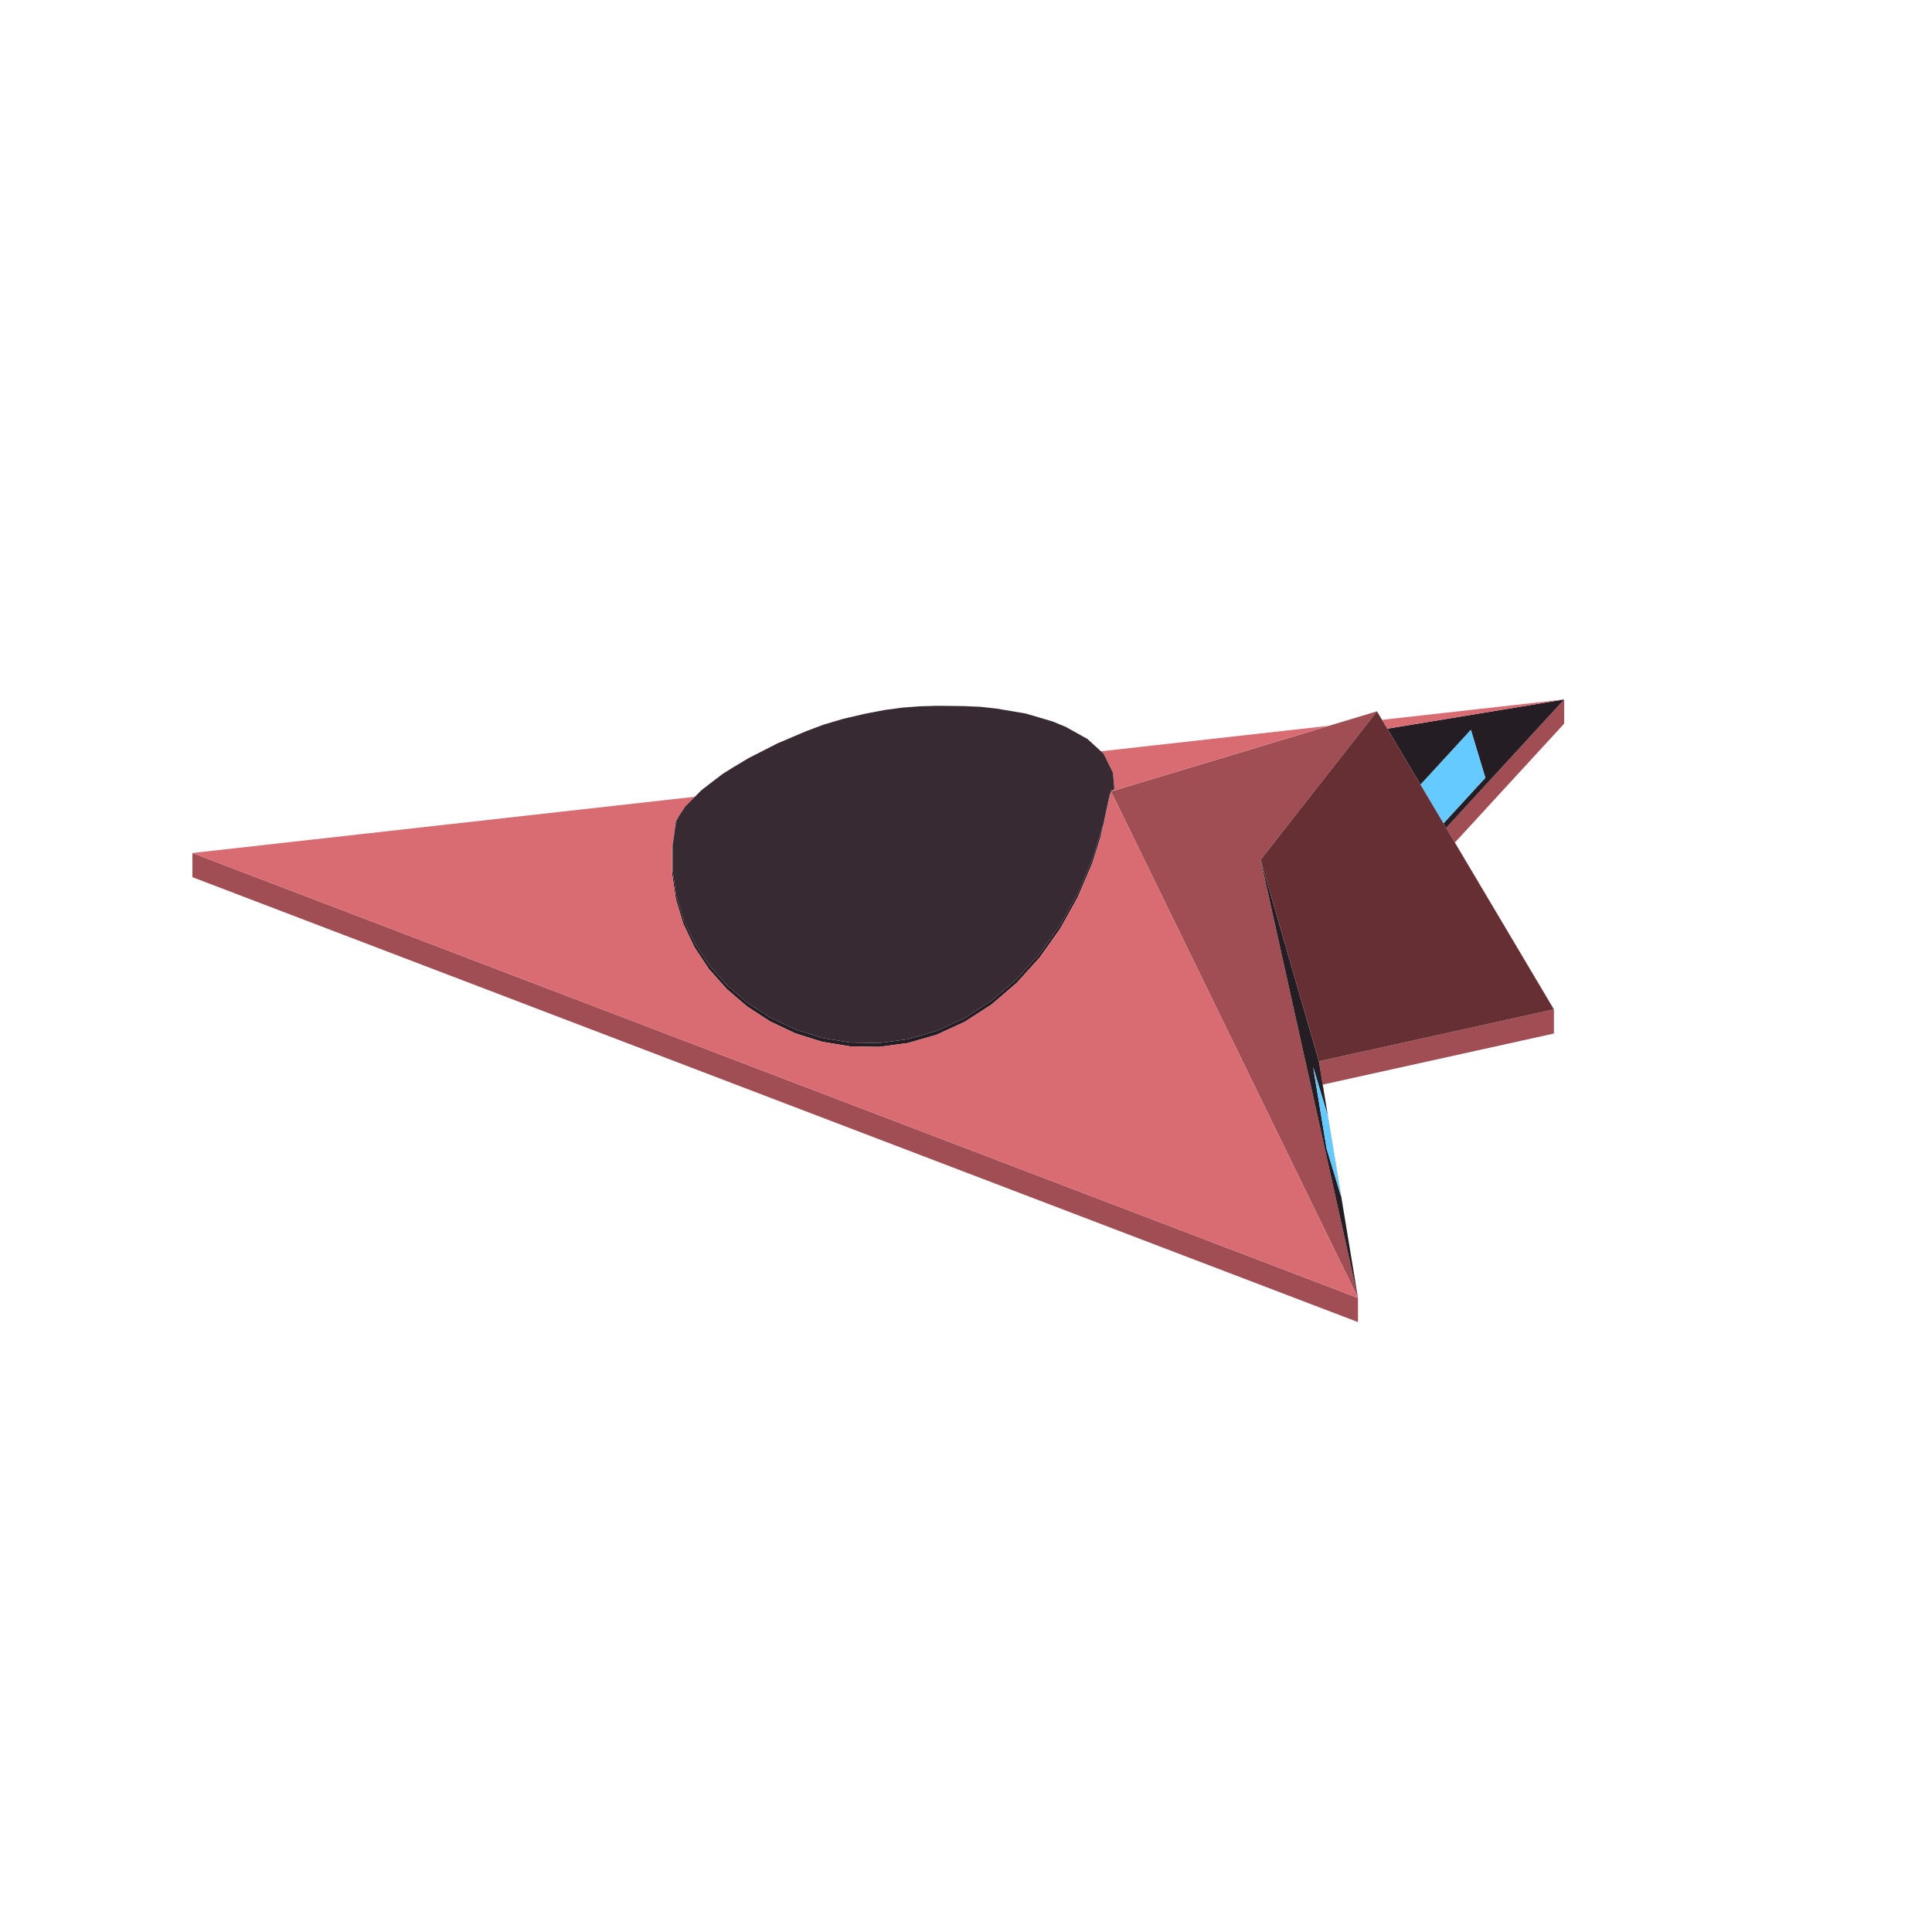
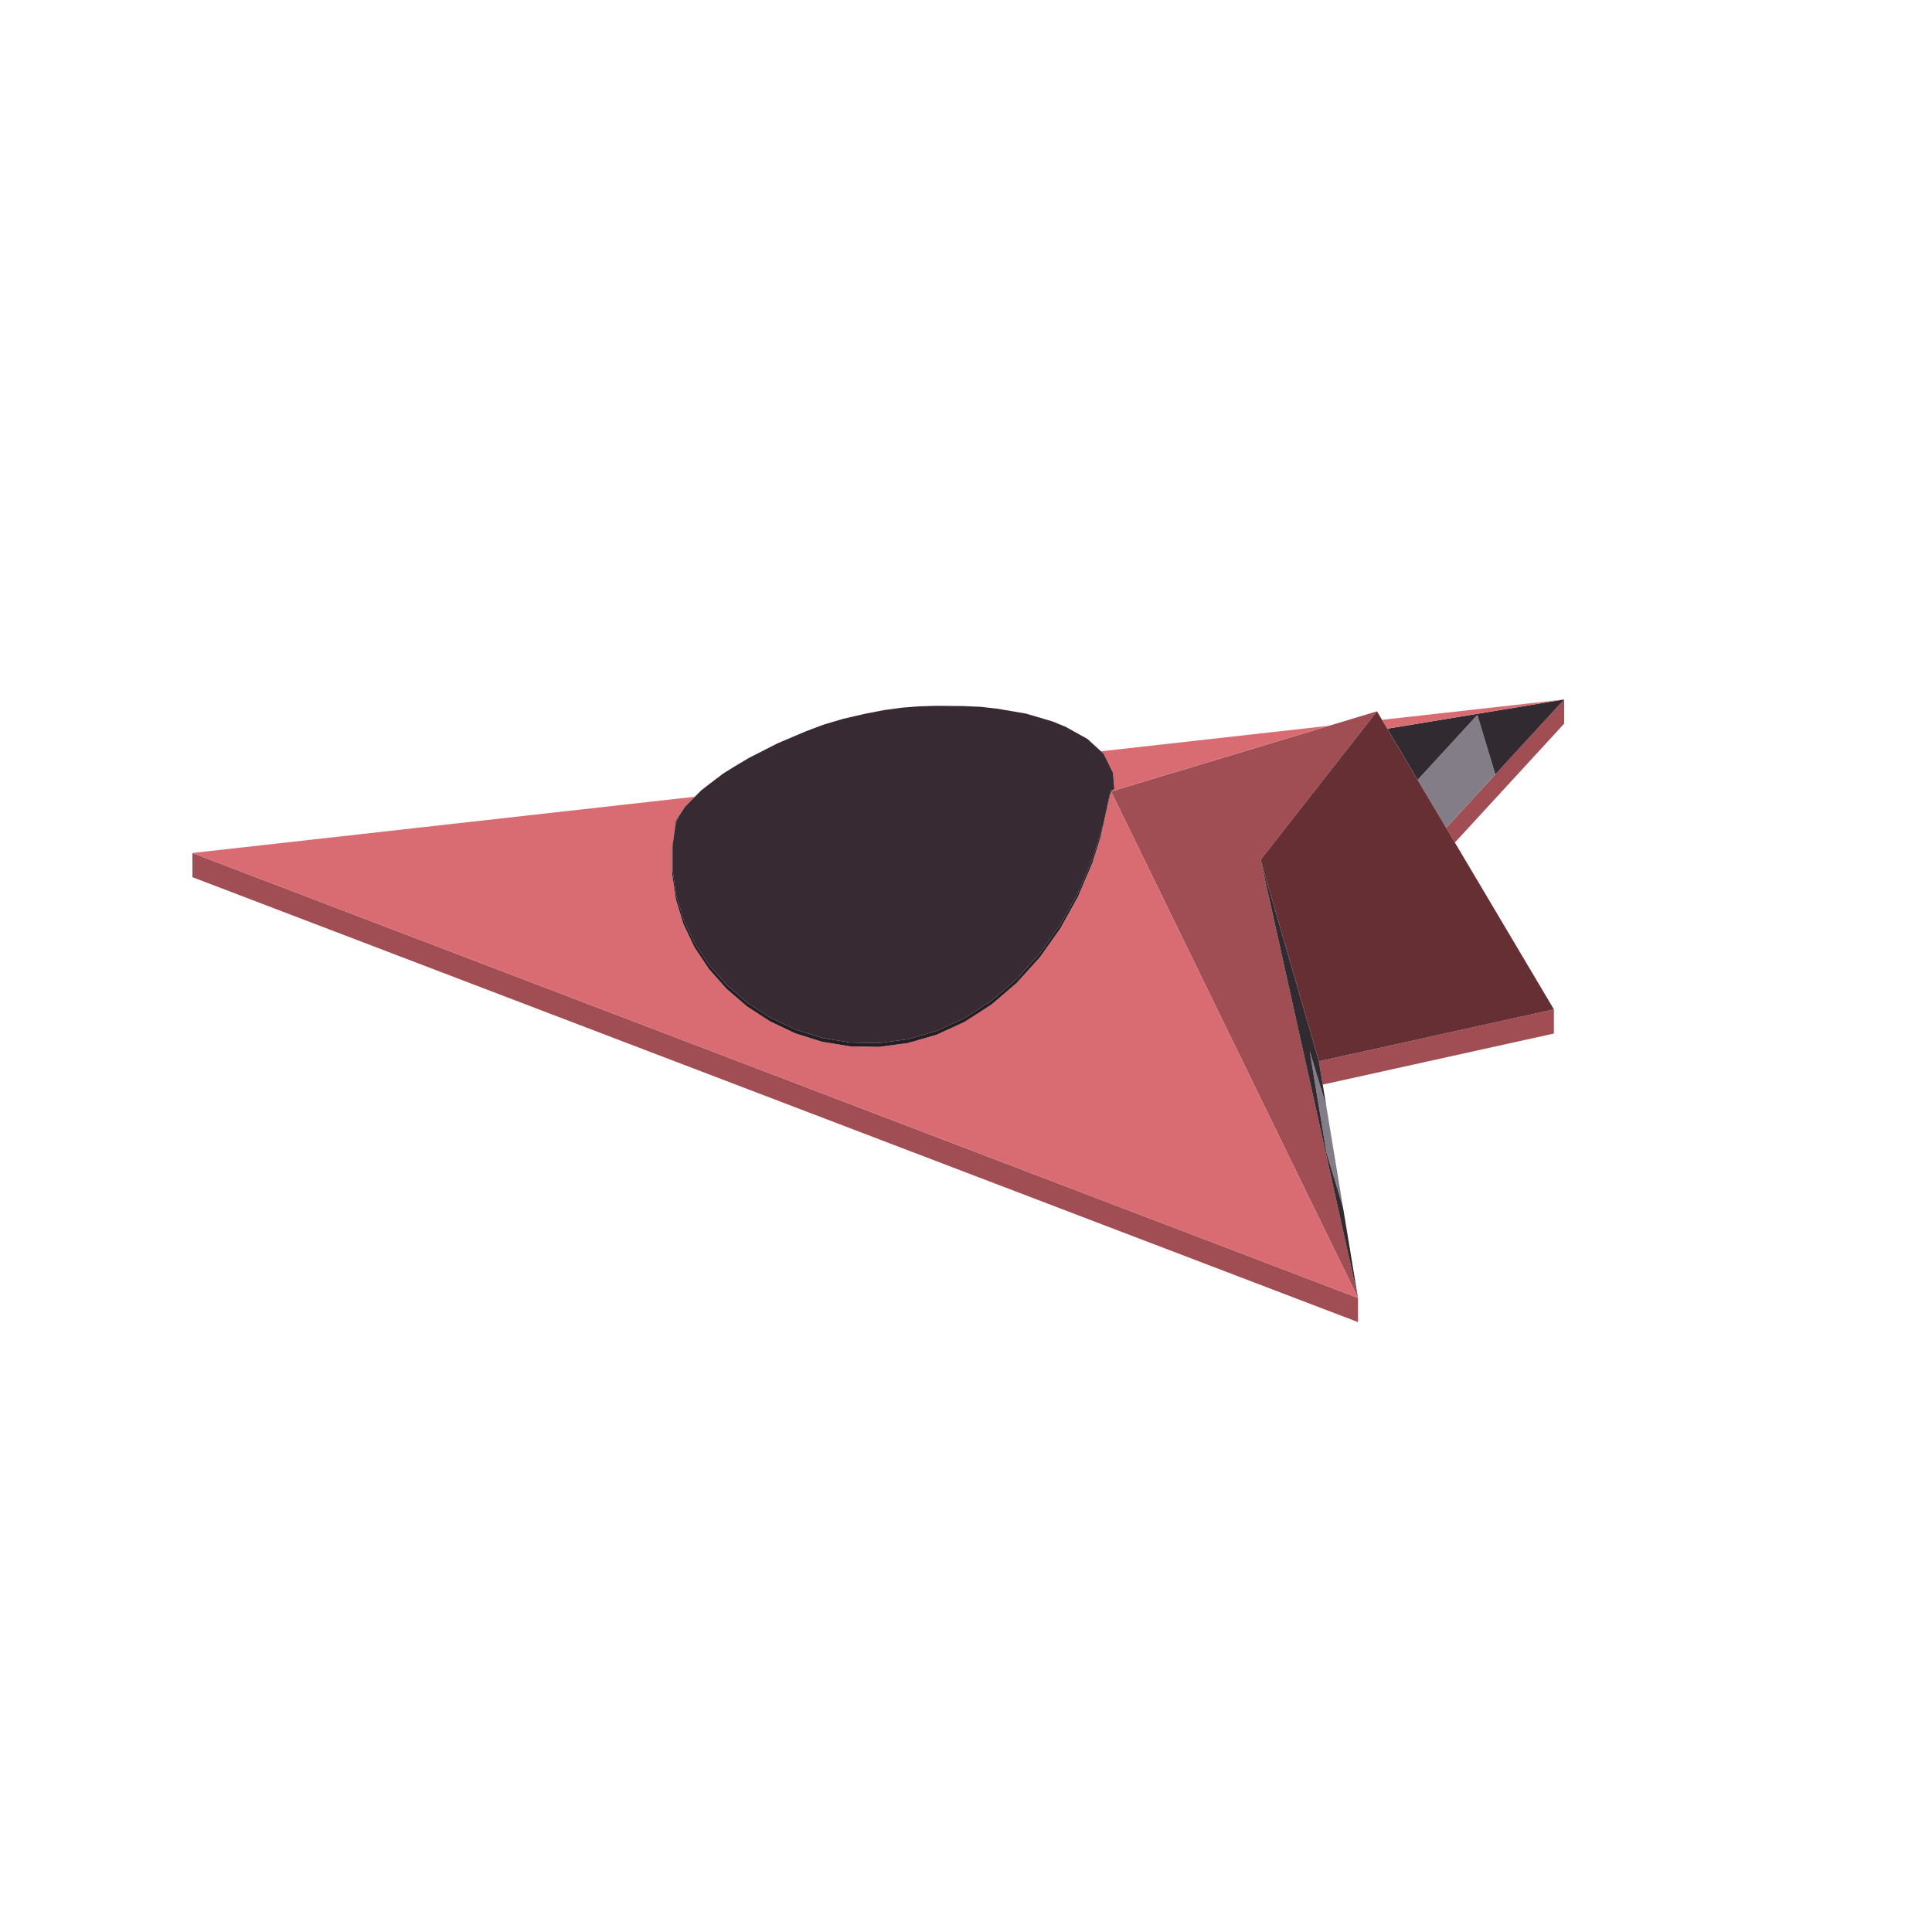
<svg xmlns="http://www.w3.org/2000/svg" width="96" height="96" viewBox="0 0 96 96">
-   <path fill="#a04d53" d="M67.478,64.494L67.478,65.694L54.831,60.867L9.561,43.586L9.561,42.386L54.831,59.667ZM55.219,39.351L55.207,39.328L55.223,39.323L55.446,39.256L55.901,39.119L56.674,38.886L57.936,38.505L60.019,37.878L61.14,37.54L63.64,36.786L64.875,36.414L68.421,35.345L65.636,38.898L62.639,42.721L62.709,43.041L63.285,45.629L67.478,64.494L62.446,54.174L59.93,49.013L57.33,43.68L55.948,40.846L55.416,39.756ZM77.213,50.155L77.213,51.355L65.89,53.857L65.727,53.894L65.723,53.875L65.535,52.736ZM77.724,34.756L77.724,35.956L72.292,41.866L72.113,41.564L71.859,41.137Z" />
-   <path fill="#251d24" d="M63.285,45.629L62.639,42.721L63.032,44.083L65.535,52.736L65.986,55.465L66.654,59.507L67.478,64.494ZM66.638,59.455L65.97,55.413L65.251,53.03L65.919,57.072ZM55.279,39.28L55.28,39.277L55.281,39.278ZM55.153,39.278L55.153,39.278L55.171,39.272L55.192,39.258L55.221,39.228L55.263,39.263L55.28,39.277L55.279,39.28L55.224,39.312L55.217,39.316L55.207,39.328L55.151,39.528L55.124,39.648L55.08,39.843L55.024,40.091L54.989,40.248L54.979,40.288L54.963,40.362L54.955,40.398L54.942,40.454L54.849,40.867L54.837,40.919L54.822,40.989L54.835,40.925L54.845,40.876L54.925,40.491L54.946,40.392L54.947,40.391L54.969,40.283L54.977,40.243L55.058,39.857L55.141,39.459L55.148,39.387L55.142,39.356L55.132,39.339L55.136,39.328L55.144,39.308ZM37.353,49.967L38.005,50.39L38.282,50.57L38.508,50.676L39.529,51.158L39.765,51.232L40.859,51.576L41.102,51.616L42.249,51.804L42.497,51.809L43.676,51.829L44.866,51.671L45.116,51.638L46.295,51.296L46.544,51.224L47.689,50.698L47.934,50.586L49.028,49.879L49.264,49.727L49.481,49.543L50.511,48.659L50.701,48.452L51.654,47.397L51.81,47.182L52.673,45.966L52.792,45.757L53.551,44.393L53.639,44.197L54.183,42.923L54.272,42.715L54.491,42.017L54.497,42L54.641,41.539L54.757,41.172L54.821,40.99L54.785,41.151L54.748,41.315L54.734,41.376L54.712,41.473L54.69,41.574L54.558,41.992L54.282,42.871L54.095,43.308L53.561,44.557L52.684,46.136L51.708,47.512L51.664,47.573L50.52,48.839L49.272,49.911L47.94,50.772L46.547,51.412L45.117,51.827L43.675,52.018L42.246,51.994L40.853,51.765L39.521,51.347L38.273,50.757L37.129,50.015L36.933,49.848L36.109,49.141L35.231,48.153L34.51,47.07L33.959,45.91L33.586,44.686L33.397,43.415L33.397,42.107L33.586,40.776L33.584,40.776L33.585,40.776L33.585,40.775L33.586,40.775L33.586,40.775L33.586,40.775L33.586,40.775L33.606,40.746L33.637,40.698L33.72,40.573L33.686,40.645L33.689,40.671L33.656,40.711L33.656,40.711L33.656,40.711L33.647,40.722L33.615,40.76L33.643,40.805L33.611,40.863L33.558,41.041L33.425,41.986L33.425,42.35L33.425,43.265L33.476,43.608L33.611,44.522L33.703,44.824L33.981,45.737L34.105,45.999L34.53,46.892L34.681,47.119L35.248,47.971L35.422,48.168L36.123,48.957L36.318,49.124L37.141,49.829ZM69.364,36.934L68.933,36.208L77.724,34.756L73.89,38.927L71.859,41.137L71.726,40.913L73.806,38.649L73.087,36.267L70.585,38.99Z" />
-   <path fill="#d96b73" d="M11.547,43.144L9.561,42.386L10.059,42.33L11.87,42.127L13.846,41.906L14.31,41.854L14.999,41.777L15.457,41.726L16.356,41.625L16.726,41.584L16.975,41.556L17.022,41.551L17.757,41.468L19.031,41.326L19.146,41.313L19.654,41.256L19.939,41.224L20.203,41.194L20.747,41.134L20.82,41.125L22.263,40.964L22.519,40.935L23.038,40.877L24.084,40.76L24.134,40.755L24.613,40.701L24.827,40.677L24.925,40.666L24.958,40.662L25.186,40.637L25.342,40.619L25.36,40.617L25.87,40.56L26.048,40.54L26.404,40.5L26.688,40.469L26.971,40.437L27.808,40.343L27.95,40.327L28.084,40.312L28.13,40.307L28.24,40.295L28.271,40.291L28.521,40.263L28.684,40.245L28.751,40.238L28.923,40.218L29.272,40.179L29.425,40.162L29.649,40.137L29.692,40.132L29.975,40.101L29.982,40.1L30.049,40.092L30.086,40.088L30.163,40.08L30.522,40.039L30.541,40.037L30.783,40.01L31.127,39.972L31.425,39.938L31.477,39.932L31.516,39.928L31.749,39.902L31.767,39.9L31.769,39.9L31.769,39.9L31.818,39.894L31.822,39.894L31.905,39.885L31.954,39.879L31.955,39.879L32.073,39.866L32.092,39.864L32.176,39.854L32.209,39.851L32.258,39.845L32.353,39.834L32.402,39.829L32.433,39.826L32.435,39.825L32.518,39.816L32.703,39.795L32.716,39.794L32.727,39.793L32.731,39.792L32.736,39.792L32.765,39.788L32.817,39.782L32.934,39.77L32.961,39.767L32.986,39.764L33.079,39.753L33.123,39.748L33.171,39.743L33.267,39.732L33.273,39.731L33.314,39.727L33.323,39.726L33.397,39.718L33.407,39.717L33.419,39.715L33.486,39.708L33.491,39.707L33.583,39.697L33.587,39.696L33.645,39.69L33.653,39.689L33.686,39.685L33.698,39.684L33.74,39.679L33.74,39.681L33.74,39.679L33.752,39.678L33.759,39.677L33.772,39.676L33.8,39.672L33.808,39.672L33.843,39.668L33.857,39.666L33.95,39.656L33.971,39.653L34.002,39.65L34.02,39.648L34.042,39.645L34.11,39.638L34.137,39.635L34.153,39.633L34.234,39.624L34.298,39.617L34.301,39.617L34.315,39.615L34.353,39.611L34.396,39.606L34.416,39.604L34.481,39.596L34.487,39.596L34.488,39.596L34.49,39.595L34.493,39.595L34.496,39.595L34.51,39.593L34.528,39.591L34.527,39.592L34.517,39.602L34.514,39.605L34.51,39.609L34.488,39.632L34.459,39.661L34.439,39.681L34.427,39.693L34.425,39.694L34.397,39.723L34.391,39.729L34.385,39.735L34.378,39.742L34.366,39.754L34.27,39.85L34.07,40.053L34.048,40.074L34.004,40.141L33.981,40.175L33.907,40.289L33.847,40.379L33.829,40.407L33.797,40.456L33.755,40.518L33.72,40.573L33.69,40.618L33.686,40.623L33.684,40.626L33.646,40.684L33.644,40.687L33.645,40.686L33.637,40.698L33.615,40.731L33.61,40.739L33.606,40.746L33.593,40.764L33.586,40.775L33.586,40.775L33.586,40.775L33.586,40.775L33.585,40.775L33.585,40.776L33.584,40.776L33.586,40.776L33.539,41.106L33.491,41.442L33.465,41.625L33.45,41.732L33.424,41.916L33.397,42.107L33.397,43.415L33.543,44.401L33.586,44.686L33.876,45.637L33.959,45.91L34.396,46.83L34.462,46.969L34.51,47.07L35.105,47.964L35.231,48.153L35.99,49.007L36.109,49.141L36.933,49.848L37.129,50.015L38.273,50.757L39.521,51.347L40.853,51.765L42.246,51.994L43.675,52.018L44.938,51.851L45.117,51.827L46.311,51.48L46.319,51.478L46.547,51.412L47.65,50.905L47.663,50.899L47.94,50.772L47.969,50.753L48.931,50.131L48.952,50.118L49.272,49.911L49.306,49.881L50.137,49.168L50.165,49.144L50.52,48.839L50.558,48.797L51.277,48.002L51.664,47.573L51.708,47.512L52.282,46.702L52.684,46.136L52.742,46.032L53.161,45.278L53.232,45.15L53.561,44.557L53.662,44.322L53.662,44.322L53.901,43.764L54.095,43.308L54.229,42.996L54.234,42.983L54.282,42.871L54.478,42.249L54.558,41.992L54.592,41.884L54.69,41.574L54.729,41.398L54.76,41.262L54.785,41.151L54.789,41.132L54.821,40.99L54.821,40.99L54.822,40.989L54.825,40.974L54.908,40.603L54.913,40.583L54.955,40.398L54.979,40.288L54.989,40.248L54.999,40.202L55.017,40.123L55.024,40.091L55.124,39.648L55.128,39.631L55.151,39.528L55.166,39.476L55.18,39.424L55.19,39.391L55.193,39.377L55.207,39.328L55.216,39.345L55.219,39.351L55.301,39.519L55.348,39.617L55.38,39.681L55.416,39.756L55.634,40.203L55.744,40.429L55.744,40.429L55.746,40.434L55.833,40.611L55.886,40.72L55.948,40.846L57.33,43.68L59.93,49.013L62.446,54.174L67.478,64.494L65.293,63.66L59.971,61.629L56.531,60.316L54.831,59.667L54.1,59.388L53.328,59.093L52.93,58.941L52.256,58.684L51.619,58.441L51.208,58.284L50.946,58.183L50.66,58.074L49.576,57.66L49.401,57.594L48.491,57.246L48.346,57.191L47.613,56.911L47.485,56.862L46.52,56.494L45.566,56.13L44.599,55.761L43.585,55.373L42.468,54.947L41.123,54.434L39.146,53.679L34.252,51.811L34.056,51.736L34.002,51.715L33.959,51.699L33.954,51.697L33.944,51.694L33.928,51.687L33.782,51.631L33.586,51.556L33.583,51.555L33.582,51.555L33.549,51.543L33.491,51.52L33.456,51.507L33.448,51.504L33.425,51.495L33.397,51.485L33.236,51.423L33.208,51.412L33.166,51.396L33.154,51.392L33.055,51.354L33.001,51.334L32.88,51.287L32.751,51.238L32.659,51.203L32.56,51.165L32.558,51.164L32.444,51.121L32.34,51.081L32.326,51.076L32.293,51.063L32.267,51.053L32.264,51.052L32.262,51.051L32.207,51.03L32.139,51.004L31.977,50.943L31.687,50.832L31.633,50.811L31.502,50.761L31.489,50.756L31.451,50.742L31.434,50.735L31.404,50.724L31.393,50.72L31.212,50.651L30.943,50.547L30.925,50.541L30.796,50.492L30.579,50.409L30.55,50.398L30.5,50.379L30.435,50.354L29.758,50.096L29.702,50.074L29.672,50.063L29.659,50.057L29.348,49.939L29.078,49.836L29.007,49.809L28.816,49.736L28.712,49.696L28.669,49.68L28.653,49.673L28.296,49.537L27.995,49.422L27.77,49.336L27.73,49.321L27.713,49.315L27.592,49.269L27.056,49.064L27.049,49.061L26.553,48.872L26.177,48.728L25.702,48.547L25.176,48.346L25.062,48.303L24.931,48.253L24.778,48.194L22.599,47.362L22.12,47.18L22.025,47.144L21.855,47.078L21.276,46.858L20.952,46.734L20.45,46.542L18.959,45.973L17.886,45.563L17.844,45.547L16.343,44.974L15.456,44.636ZM55.281,39.278L55.301,39.261L55.355,39.217L55.365,39.209L55.367,39.207L55.371,39.203L55.371,39.202L55.368,39.168L55.366,39.144L55.366,39.142L55.362,39.091L55.361,39.08L55.359,39.055L55.358,39.055L55.357,39.032L55.353,38.987L55.352,38.978L55.341,38.853L55.339,38.83L55.332,38.749L55.331,38.735L55.328,38.7L55.325,38.662L55.323,38.641L55.321,38.612L55.32,38.604L55.319,38.6L55.316,38.566L55.314,38.536L55.313,38.531L55.313,38.53L55.31,38.49L55.301,38.39L55.267,38.321L55.228,38.241L55.204,38.194L55.162,38.108L55.162,38.107L55.111,38.005L55.09,37.962L55.058,37.898L55.056,37.894L55.006,37.792L54.999,37.778L54.968,37.716L54.96,37.7L54.959,37.698L54.94,37.66L54.928,37.636L54.92,37.618L54.911,37.6L54.911,37.6L54.911,37.6L54.906,37.591L54.905,37.589L54.881,37.54L54.877,37.531L54.857,37.492L54.846,37.469L54.842,37.46L54.839,37.455L54.803,37.422L54.786,37.407L54.786,37.406L54.786,37.406L54.751,37.374L54.73,37.354L54.722,37.348L54.707,37.334L54.706,37.333L54.709,37.332L54.717,37.331L54.742,37.328L54.769,37.325L54.775,37.325L54.8,37.322L54.81,37.321L54.871,37.314L54.896,37.311L54.918,37.309L54.925,37.308L54.983,37.301L55.016,37.298L55.066,37.292L55.122,37.286L55.153,37.282L55.155,37.282L55.236,37.273L55.249,37.272L55.268,37.27L55.301,37.266L55.344,37.261L55.378,37.257L55.379,37.257L55.381,37.257L55.416,37.253L55.435,37.251L55.443,37.25L55.488,37.245L55.501,37.244L55.514,37.242L55.566,37.236L55.606,37.232L55.634,37.229L55.654,37.226L55.723,37.219L55.728,37.218L55.849,37.205L55.973,37.191L55.974,37.191L55.984,37.189L55.994,37.188L56.01,37.187L56.021,37.185L56.085,37.178L56.13,37.173L56.132,37.173L56.155,37.17L56.304,37.154L56.384,37.145L56.436,37.139L56.441,37.138L56.47,37.135L56.47,37.135L56.474,37.135L56.478,37.134L56.498,37.132L56.553,37.126L56.576,37.123L56.587,37.122L56.638,37.116L56.642,37.116L56.653,37.115L56.654,37.115L56.655,37.114L56.73,37.106L56.736,37.105L56.749,37.104L56.755,37.103L57.062,37.069L57.09,37.066L57.281,37.044L57.349,37.037L57.417,37.029L57.496,37.02L57.508,37.019L57.542,37.015L57.728,36.994L57.797,36.987L57.926,36.972L57.938,36.971L57.965,36.968L58.088,36.954L58.27,36.934L58.322,36.928L58.393,36.92L58.572,36.9L58.815,36.873L58.876,36.866L58.911,36.862L59.111,36.84L59.113,36.839L59.288,36.82L59.349,36.813L59.457,36.801L59.525,36.793L59.558,36.789L59.57,36.788L59.571,36.788L59.572,36.788L59.915,36.749L59.929,36.748L60.169,36.721L60.213,36.716L60.303,36.706L60.673,36.665L60.756,36.655L60.88,36.642L60.92,36.637L61.27,36.598L61.473,36.575L61.562,36.565L61.617,36.559L61.701,36.55L61.709,36.549L61.956,36.521L62.081,36.507L62.463,36.464L62.506,36.459L62.556,36.454L63.041,36.4L63.253,36.376L63.307,36.37L63.363,36.364L63.484,36.35L63.804,36.314L63.845,36.309L64.357,36.252L64.762,36.207L66.034,36.065L65.7,36.165L65.649,36.181L65.628,36.187L65.21,36.313L64.756,36.45L64.673,36.475L64.476,36.534L64.152,36.632L63.962,36.689L63.903,36.707L63.64,36.786L63.333,36.879L63.114,36.945L63.035,36.968L63.025,36.971L62.908,37.007L62.892,37.011L62.784,37.044L61.522,37.424L61.196,37.523L61.14,37.54L60.372,37.771L60.019,37.878L59.337,38.083L58.492,38.338L58.42,38.359L57.861,38.528L57.619,38.601L57.041,38.775L56.929,38.809L56.345,38.985L55.862,39.13L55.483,39.245L55.378,39.276L55.376,39.277L55.373,39.278L55.352,39.284L55.305,39.298L55.301,39.299L55.229,39.321L55.207,39.328L55.217,39.316L55.222,39.313L55.279,39.28L55.282,39.279ZM69.6,36.098L68.933,36.208L68.908,36.166L68.881,36.12L68.852,36.071L68.799,35.983L68.79,35.967L68.738,35.879L68.711,35.835L68.698,35.812L68.679,35.78L68.672,35.769L68.928,35.741L69.236,35.706L69.677,35.657L70.151,35.604L70.622,35.551L70.905,35.519L71.904,35.408L72.759,35.312L73.567,35.221L75.094,35.05L75.189,35.04L75.202,35.038L75.885,34.962L76.442,34.9L77.368,34.796L77.724,34.756L77.521,34.79L77.095,34.86L76.872,34.897L76.735,34.919L74.275,35.326L72.994,35.537L72.882,35.556L72.234,35.663L71.923,35.714L70.592,35.934L69.986,36.034L69.653,36.089Z" />
-   <path fill="#64caff" d="M65.251,53.03L65.97,55.413L66.638,59.455L65.919,57.072ZM70.585,38.99L73.087,36.267L73.806,38.649L71.726,40.913L71.353,40.284Z" />
-   <path fill="#662f33" d="M68.421,35.345L77.213,50.155L76.436,50.327L65.535,52.736L63.032,44.083L62.639,42.721L62.715,42.624L63.664,41.413L65.535,39.026L65.636,38.898Z" />
+   <path fill="#a04d53" d="M67.478,64.494L67.478,65.694L54.831,60.867L9.561,43.586L9.561,42.386L54.831,59.667ZM55.219,39.351L55.207,39.328L55.223,39.323L55.446,39.256L55.901,39.119L56.674,38.886L57.936,38.505L60.019,37.878L61.14,37.54L63.64,36.786L64.875,36.414L68.421,35.345L65.636,38.898L62.639,42.721L62.709,43.041L63.285,45.629L67.478,64.494L62.446,54.174L59.93,49.013L57.33,43.68L55.948,40.846L55.416,39.756ZM77.213,50.155L77.213,51.355L65.89,53.857L65.727,53.894L65.723,53.875L65.535,52.736ZM77.724,34.756L77.724,35.956L74.575,39.382L72.292,41.866L72.113,41.564L71.859,41.137L74.302,38.479Z" />
+   <path fill="#827d86" d="M66.015,57.619L65.913,57.28L65.823,56.737L65.078,52.227L65.903,54.96L66.668,59.595L66.737,60.012ZM73.409,35.52L73.512,35.86L74.276,38.392L74.302,38.479L71.859,41.137L71.818,41.067L71.353,40.284L70.442,38.749L72.967,36.002Z" />
+   <path fill="#322a31" d="M63.285,45.629L62.639,42.721L63.032,44.083L63.172,44.567L64.665,49.726L65.535,52.736L65.903,54.96L65.078,52.227L65.823,56.737L65.913,57.28L66.737,60.012L67.478,64.494L65.767,56.799ZM73.51,35.854L73.409,35.52L72.975,35.993L72.967,36.002L70.442,38.749L69.368,36.94L69.364,36.934L68.933,36.208L73.394,35.471L73.465,35.459L77.724,34.756L77.716,34.765L74.302,38.479L74.276,38.392L73.512,35.86Z" />
+   <path fill="#d96b73" d="M11.547,43.144L9.561,42.386L10.059,42.33L11.87,42.127L13.846,41.906L14.31,41.854L14.999,41.777L15.457,41.726L16.356,41.625L16.726,41.584L16.975,41.556L17.022,41.551L17.757,41.468L19.031,41.326L19.146,41.313L19.654,41.256L19.939,41.224L20.203,41.194L20.747,41.134L20.82,41.125L22.263,40.964L22.519,40.935L23.038,40.877L24.084,40.76L24.134,40.755L24.613,40.701L24.827,40.677L24.925,40.666L24.958,40.662L25.186,40.637L25.342,40.619L25.36,40.617L25.87,40.56L26.048,40.54L26.404,40.5L26.688,40.469L26.971,40.437L27.808,40.343L27.95,40.327L28.084,40.312L28.13,40.307L28.24,40.295L28.271,40.291L28.521,40.263L28.684,40.245L28.751,40.238L28.923,40.218L29.272,40.179L29.425,40.162L29.649,40.137L29.692,40.132L29.975,40.101L29.982,40.1L30.049,40.092L30.086,40.088L30.163,40.08L30.522,40.039L30.541,40.037L30.783,40.01L31.127,39.972L31.425,39.938L31.477,39.932L31.516,39.928L31.749,39.902L31.767,39.9L31.769,39.9L31.769,39.9L31.818,39.894L31.822,39.894L31.905,39.885L31.954,39.879L31.955,39.879L32.073,39.866L32.092,39.864L32.176,39.854L32.209,39.851L32.258,39.845L32.353,39.834L32.402,39.829L32.433,39.826L32.435,39.825L32.518,39.816L32.703,39.795L32.716,39.794L32.727,39.793L32.731,39.792L32.736,39.792L32.765,39.788L32.817,39.782L32.934,39.77L32.961,39.767L32.986,39.764L33.079,39.753L33.123,39.748L33.171,39.743L33.267,39.732L33.273,39.731L33.314,39.727L33.323,39.726L33.397,39.718L33.407,39.717L33.419,39.715L33.486,39.708L33.491,39.707L33.583,39.697L33.587,39.696L33.645,39.69L33.653,39.689L33.686,39.685L33.698,39.684L33.74,39.679L33.74,39.681L33.74,39.679L33.752,39.678L33.759,39.677L33.772,39.676L33.8,39.672L33.808,39.672L33.843,39.668L33.857,39.666L33.95,39.656L33.971,39.653L34.002,39.65L34.02,39.648L34.042,39.645L34.11,39.638L34.137,39.635L34.153,39.633L34.234,39.624L34.298,39.617L34.301,39.617L34.315,39.615L34.353,39.611L34.396,39.606L34.416,39.604L34.481,39.596L34.487,39.596L34.488,39.596L34.49,39.595L34.493,39.595L34.496,39.595L34.51,39.593L34.528,39.591L34.527,39.592L34.517,39.602L34.514,39.605L34.51,39.609L34.488,39.632L34.459,39.661L34.439,39.681L34.427,39.693L34.425,39.694L34.397,39.723L34.391,39.729L34.385,39.735L34.378,39.742L34.366,39.754L34.27,39.85L34.07,40.053L34.048,40.074L34.004,40.141L33.981,40.175L33.907,40.289L33.847,40.379L33.829,40.407L33.797,40.456L33.755,40.518L33.72,40.573L33.69,40.618L33.686,40.623L33.684,40.626L33.646,40.684L33.644,40.687L33.645,40.686L33.637,40.698L33.615,40.731L33.61,40.739L33.606,40.746L33.593,40.764L33.586,40.775L33.586,40.775L33.586,40.775L33.586,40.775L33.585,40.775L33.585,40.776L33.584,40.776L33.586,40.776L33.539,41.106L33.491,41.442L33.465,41.625L33.45,41.732L33.424,41.916L33.397,42.107L33.397,43.415L33.543,44.401L33.586,44.686L33.876,45.637L33.959,45.91L34.396,46.83L34.462,46.969L34.51,47.07L35.105,47.964L35.231,48.153L35.99,49.007L36.109,49.141L36.933,49.848L37.129,50.015L38.273,50.757L39.521,51.347L40.853,51.765L42.246,51.994L43.675,52.018L44.938,51.851L45.117,51.827L46.311,51.48L46.319,51.478L46.547,51.412L47.65,50.905L47.663,50.899L47.94,50.772L47.969,50.753L48.931,50.131L48.952,50.118L49.272,49.911L49.306,49.881L50.137,49.168L50.165,49.144L50.52,48.839L50.558,48.797L51.277,48.002L51.664,47.573L51.708,47.512L52.282,46.702L52.684,46.136L52.742,46.032L53.161,45.278L53.232,45.15L53.561,44.557L53.662,44.322L53.662,44.322L53.901,43.764L54.095,43.308L54.229,42.996L54.234,42.983L54.282,42.871L54.478,42.249L54.558,41.992L54.592,41.884L54.69,41.574L54.729,41.398L54.76,41.262L54.785,41.151L54.789,41.132L54.821,40.99L54.821,40.99L54.822,40.989L54.825,40.974L54.908,40.603L54.913,40.583L54.955,40.398L54.979,40.288L54.989,40.248L54.999,40.202L55.017,40.123L55.024,40.091L55.124,39.648L55.128,39.631L55.151,39.528L55.166,39.476L55.18,39.424L55.19,39.391L55.193,39.377L55.207,39.328L55.216,39.345L55.219,39.351L55.301,39.519L55.348,39.617L55.38,39.681L55.416,39.756L55.634,40.203L55.744,40.429L55.744,40.429L55.746,40.434L55.833,40.611L55.886,40.72L55.948,40.846L57.33,43.68L59.93,49.013L62.446,54.174L67.478,64.494L65.293,63.66L59.971,61.629L56.531,60.316L54.831,59.667L54.1,59.388L53.328,59.093L52.93,58.941L52.256,58.684L51.619,58.441L51.208,58.284L50.946,58.183L50.66,58.074L49.576,57.66L49.401,57.594L48.491,57.246L48.346,57.191L47.613,56.911L47.485,56.862L46.52,56.494L45.566,56.13L44.599,55.761L43.585,55.373L42.468,54.947L41.123,54.434L39.146,53.679L34.252,51.811L34.056,51.736L34.002,51.715L33.959,51.699L33.954,51.697L33.944,51.694L33.928,51.687L33.782,51.631L33.586,51.556L33.583,51.555L33.582,51.555L33.549,51.543L33.491,51.52L33.456,51.507L33.448,51.504L33.425,51.495L33.397,51.485L33.236,51.423L33.208,51.412L33.166,51.396L33.154,51.392L33.055,51.354L33.001,51.334L32.88,51.287L32.751,51.238L32.659,51.203L32.56,51.165L32.558,51.164L32.444,51.121L32.34,51.081L32.326,51.076L32.293,51.063L32.267,51.053L32.264,51.052L32.262,51.051L32.207,51.03L32.139,51.004L31.977,50.943L31.687,50.832L31.633,50.811L31.502,50.761L31.489,50.756L31.451,50.742L31.434,50.735L31.404,50.724L31.393,50.72L31.212,50.651L30.943,50.547L30.925,50.541L30.796,50.492L30.579,50.409L30.55,50.398L30.5,50.379L30.435,50.354L29.758,50.096L29.702,50.074L29.672,50.063L29.659,50.057L29.348,49.939L29.078,49.836L29.007,49.809L28.816,49.736L28.712,49.696L28.669,49.68L28.653,49.673L28.296,49.537L27.995,49.422L27.77,49.336L27.73,49.321L27.713,49.315L27.592,49.269L27.056,49.064L27.049,49.061L26.553,48.872L26.177,48.728L25.702,48.547L25.176,48.346L25.062,48.303L24.931,48.253L24.778,48.194L22.599,47.362L22.12,47.18L22.025,47.144L21.855,47.078L21.276,46.858L20.952,46.734L20.45,46.542L18.959,45.973L17.886,45.563L17.844,45.547L16.343,44.974L15.456,44.636ZM55.281,39.278L55.301,39.261L55.355,39.217L55.365,39.209L55.367,39.207L55.371,39.203L55.371,39.202L55.368,39.168L55.366,39.144L55.366,39.142L55.362,39.091L55.361,39.08L55.359,39.055L55.358,39.055L55.357,39.032L55.353,38.987L55.352,38.978L55.341,38.853L55.339,38.83L55.332,38.749L55.331,38.735L55.328,38.7L55.325,38.662L55.323,38.641L55.321,38.612L55.32,38.604L55.319,38.6L55.316,38.566L55.314,38.536L55.313,38.531L55.313,38.53L55.31,38.49L55.301,38.39L55.267,38.321L55.228,38.241L55.204,38.194L55.162,38.108L55.162,38.107L55.111,38.005L55.09,37.962L55.058,37.898L55.056,37.894L55.006,37.792L54.999,37.778L54.968,37.716L54.96,37.7L54.959,37.698L54.94,37.66L54.928,37.636L54.92,37.618L54.911,37.6L54.911,37.6L54.911,37.6L54.906,37.591L54.905,37.589L54.881,37.54L54.877,37.531L54.857,37.492L54.846,37.469L54.842,37.46L54.839,37.455L54.803,37.422L54.786,37.407L54.786,37.406L54.786,37.406L54.751,37.374L54.73,37.354L54.722,37.348L54.707,37.334L54.706,37.333L54.709,37.332L54.717,37.331L54.742,37.328L54.769,37.325L54.775,37.325L54.8,37.322L54.81,37.321L54.871,37.314L54.896,37.311L54.918,37.309L54.925,37.308L54.983,37.301L55.016,37.298L55.066,37.292L55.122,37.286L55.153,37.282L55.155,37.282L55.236,37.273L55.249,37.272L55.268,37.27L55.301,37.266L55.344,37.261L55.378,37.257L55.379,37.257L55.381,37.257L55.416,37.253L55.435,37.251L55.443,37.25L55.488,37.245L55.501,37.244L55.514,37.242L55.566,37.236L55.606,37.232L55.634,37.229L55.654,37.226L55.723,37.219L55.728,37.218L55.849,37.205L55.973,37.191L55.974,37.191L55.984,37.189L55.994,37.188L56.01,37.187L56.021,37.185L56.085,37.178L56.13,37.173L56.132,37.173L56.155,37.17L56.304,37.154L56.384,37.145L56.436,37.139L56.441,37.138L56.47,37.135L56.47,37.135L56.474,37.135L56.478,37.134L56.498,37.132L56.553,37.126L56.576,37.123L56.587,37.122L56.638,37.116L56.642,37.116L56.653,37.115L56.654,37.115L56.655,37.114L56.73,37.106L56.736,37.105L56.749,37.104L56.755,37.103L57.062,37.069L57.09,37.066L57.281,37.044L57.349,37.037L57.417,37.029L57.496,37.02L57.508,37.019L57.542,37.015L57.728,36.994L57.797,36.987L57.926,36.972L57.938,36.971L57.965,36.968L58.088,36.954L58.27,36.934L58.322,36.928L58.393,36.92L58.572,36.9L58.815,36.873L58.876,36.866L58.911,36.862L59.111,36.84L59.113,36.839L59.288,36.82L59.349,36.813L59.457,36.801L59.525,36.793L59.558,36.789L59.57,36.788L59.571,36.788L59.572,36.788L59.915,36.749L59.929,36.748L60.169,36.721L60.213,36.716L60.303,36.706L60.673,36.665L60.756,36.655L60.88,36.642L60.92,36.637L61.27,36.598L61.473,36.575L61.562,36.565L61.617,36.559L61.701,36.55L61.709,36.549L61.956,36.521L62.081,36.507L62.463,36.464L62.506,36.459L62.556,36.454L63.041,36.4L63.253,36.376L63.307,36.37L63.363,36.364L63.484,36.35L63.804,36.314L63.845,36.309L64.357,36.252L64.762,36.207L66.034,36.065L65.7,36.165L65.649,36.181L65.628,36.187L65.21,36.313L64.756,36.45L64.673,36.475L64.476,36.534L64.152,36.632L63.962,36.689L63.903,36.707L63.64,36.786L63.333,36.879L63.114,36.945L63.035,36.968L63.025,36.971L62.908,37.007L62.892,37.011L62.784,37.044L61.522,37.424L61.196,37.523L61.14,37.54L60.372,37.771L60.019,37.878L59.337,38.083L58.492,38.338L58.42,38.359L57.861,38.528L57.619,38.601L57.041,38.775L56.929,38.809L56.345,38.985L55.862,39.13L55.483,39.245L55.378,39.276L55.376,39.277L55.373,39.278L55.352,39.284L55.305,39.298L55.301,39.299L55.229,39.321L55.207,39.328L55.217,39.316L55.222,39.313L55.279,39.28L55.282,39.279ZM69.6,36.098L68.933,36.208L68.908,36.166L68.881,36.12L68.852,36.071L68.799,35.983L68.79,35.967L68.738,35.879L68.711,35.835L68.698,35.812L68.679,35.78L68.672,35.769L68.928,35.741L69.236,35.706L69.677,35.657L70.151,35.604L70.622,35.551L70.905,35.519L71.904,35.408L72.759,35.312L73.327,35.248L73.567,35.221L73.698,35.207L75.094,35.05L75.189,35.04L75.202,35.038L75.885,34.962L76.442,34.9L77.368,34.796L77.724,34.756L77.521,34.79L77.095,34.86L76.872,34.897L76.735,34.919L74.275,35.326L73.465,35.459L73.394,35.471L72.994,35.537L72.882,35.556L72.234,35.663L71.923,35.714L70.592,35.934L69.986,36.034L69.653,36.089Z" />
+   <path fill="#662f33" d="M68.421,35.345L77.213,50.155L76.436,50.327L65.535,52.736L64.665,49.726L63.172,44.567L63.032,44.083L62.639,42.721L62.715,42.624L62.742,42.59L63.356,41.806L63.664,41.413L65.535,39.026L65.636,38.898Z" />
  <path fill="#382a32" d="M35.263,38.947L35.263,38.947L35.263,38.947ZM55.153,39.278L55.153,39.278L55.144,39.308L55.136,39.328L55.132,39.339L55.142,39.356L55.148,39.387L55.141,39.459L55.058,39.857L54.969,40.283L54.947,40.391L54.946,40.392L54.946,40.392L54.925,40.491L54.845,40.876L54.835,40.925L54.822,40.989L54.821,40.99L54.821,40.99L54.821,40.99L54.757,41.172L54.641,41.539L54.497,42L54.491,42.017L54.272,42.715L54.183,42.923L53.639,44.197L53.551,44.393L52.792,45.757L52.673,45.966L51.81,47.182L51.654,47.397L50.701,48.452L50.511,48.659L49.481,49.543L49.264,49.727L49.028,49.879L47.934,50.586L47.689,50.698L46.544,51.224L46.295,51.296L45.116,51.638L45.103,51.64L44.866,51.671L43.676,51.829L42.497,51.809L42.249,51.804L41.102,51.616L40.859,51.576L39.765,51.232L39.529,51.158L38.508,50.676L38.282,50.57L38.005,50.39L37.353,49.967L37.141,49.829L36.318,49.124L36.123,48.957L35.422,48.168L35.248,47.971L34.681,47.119L34.53,46.892L34.105,45.999L33.981,45.737L33.703,44.824L33.611,44.522L33.476,43.608L33.425,43.265L33.425,42.35L33.425,42.33L33.425,41.986L33.558,41.041L33.611,40.863L33.643,40.805L33.615,40.76L33.647,40.722L33.656,40.712L33.656,40.712L33.656,40.711L33.656,40.711L33.689,40.671L33.686,40.645L33.72,40.573L33.847,40.379L34.048,40.074L34.07,40.053L34.27,39.85L34.385,39.735L34.847,39.27L34.887,39.239L34.934,39.202L35.263,38.947L35.497,38.769L35.929,38.441L36.06,38.359L36.459,38.111L37.219,37.657L37.424,37.553L37.873,37.325L38.049,37.235L38.52,36.995L38.63,36.939L39.474,36.58L40.066,36.329L40.362,36.218L40.632,36.117L40.949,35.999L41.017,35.979L41.891,35.72L42.483,35.583L42.876,35.492L42.977,35.47L43.087,35.446L43.958,35.279L44.559,35.199L44.835,35.162L45.587,35.104L45.706,35.095L46.553,35.071L47.844,35.083L48.727,35.121L49.535,35.212L50.971,35.456L51.667,35.66L52.334,35.86L52.958,36.119L54.04,36.721L54.839,37.455L55.301,38.39L55.314,38.536L55.362,39.091L55.366,39.142L55.371,39.203L55.367,39.207L55.365,39.209L55.281,39.278L55.28,39.277L55.28,39.277L55.28,39.277L55.263,39.263L55.221,39.228L55.192,39.258L55.171,39.272Z" />
+   <path fill="#251d24" d="M55.279,39.28L55.28,39.277L55.281,39.278ZM55.153,39.278L55.153,39.278L55.171,39.272L55.192,39.258L55.221,39.228L55.263,39.263L55.28,39.277L55.279,39.28L55.224,39.312L55.217,39.316L55.207,39.328L55.151,39.528L55.124,39.648L55.08,39.843L55.024,40.091L54.989,40.248L54.979,40.288L54.963,40.362L54.955,40.398L54.942,40.454L54.849,40.867L54.837,40.919L54.822,40.989L54.835,40.925L54.845,40.876L54.925,40.491L54.946,40.392L54.947,40.391L54.969,40.283L54.977,40.243L55.058,39.857L55.141,39.459L55.148,39.387L55.142,39.356L55.132,39.339L55.136,39.328L55.144,39.308ZM37.353,49.967L38.005,50.39L38.282,50.57L38.508,50.676L39.529,51.158L39.765,51.232L40.859,51.576L41.102,51.616L42.249,51.804L42.497,51.809L43.676,51.829L44.866,51.671L45.116,51.638L46.295,51.296L46.544,51.224L47.689,50.698L47.934,50.586L49.028,49.879L49.264,49.727L49.481,49.543L50.511,48.659L50.701,48.452L51.654,47.397L51.81,47.182L52.673,45.966L52.792,45.757L53.551,44.393L53.639,44.197L54.183,42.923L54.272,42.715L54.491,42.017L54.497,42L54.641,41.539L54.757,41.172L54.821,40.99L54.785,41.151L54.748,41.315L54.734,41.376L54.712,41.473L54.69,41.574L54.558,41.992L54.282,42.871L54.095,43.308L53.561,44.557L52.684,46.136L51.708,47.512L51.664,47.573L50.52,48.839L49.272,49.911L47.94,50.772L46.547,51.412L45.117,51.827L43.675,52.018L42.246,51.994L40.853,51.765L39.521,51.347L38.273,50.757L37.129,50.015L36.933,49.848L36.109,49.141L35.231,48.153L34.51,47.07L33.959,45.91L33.586,44.686L33.397,43.415L33.397,42.107L33.586,40.776L33.584,40.776L33.585,40.776L33.585,40.775L33.586,40.775L33.586,40.775L33.586,40.775L33.586,40.775L33.606,40.746L33.637,40.698L33.72,40.573L33.686,40.645L33.689,40.671L33.656,40.711L33.656,40.711L33.656,40.711L33.647,40.722L33.615,40.76L33.643,40.805L33.611,40.863L33.558,41.041L33.425,41.986L33.425,42.35L33.425,43.265L33.476,43.608L33.611,44.522L33.703,44.824L33.981,45.737L34.105,45.999L34.53,46.892L34.681,47.119L35.248,47.971L35.422,48.168L36.123,48.957L36.318,49.124L37.141,49.829Z" />
</svg>
